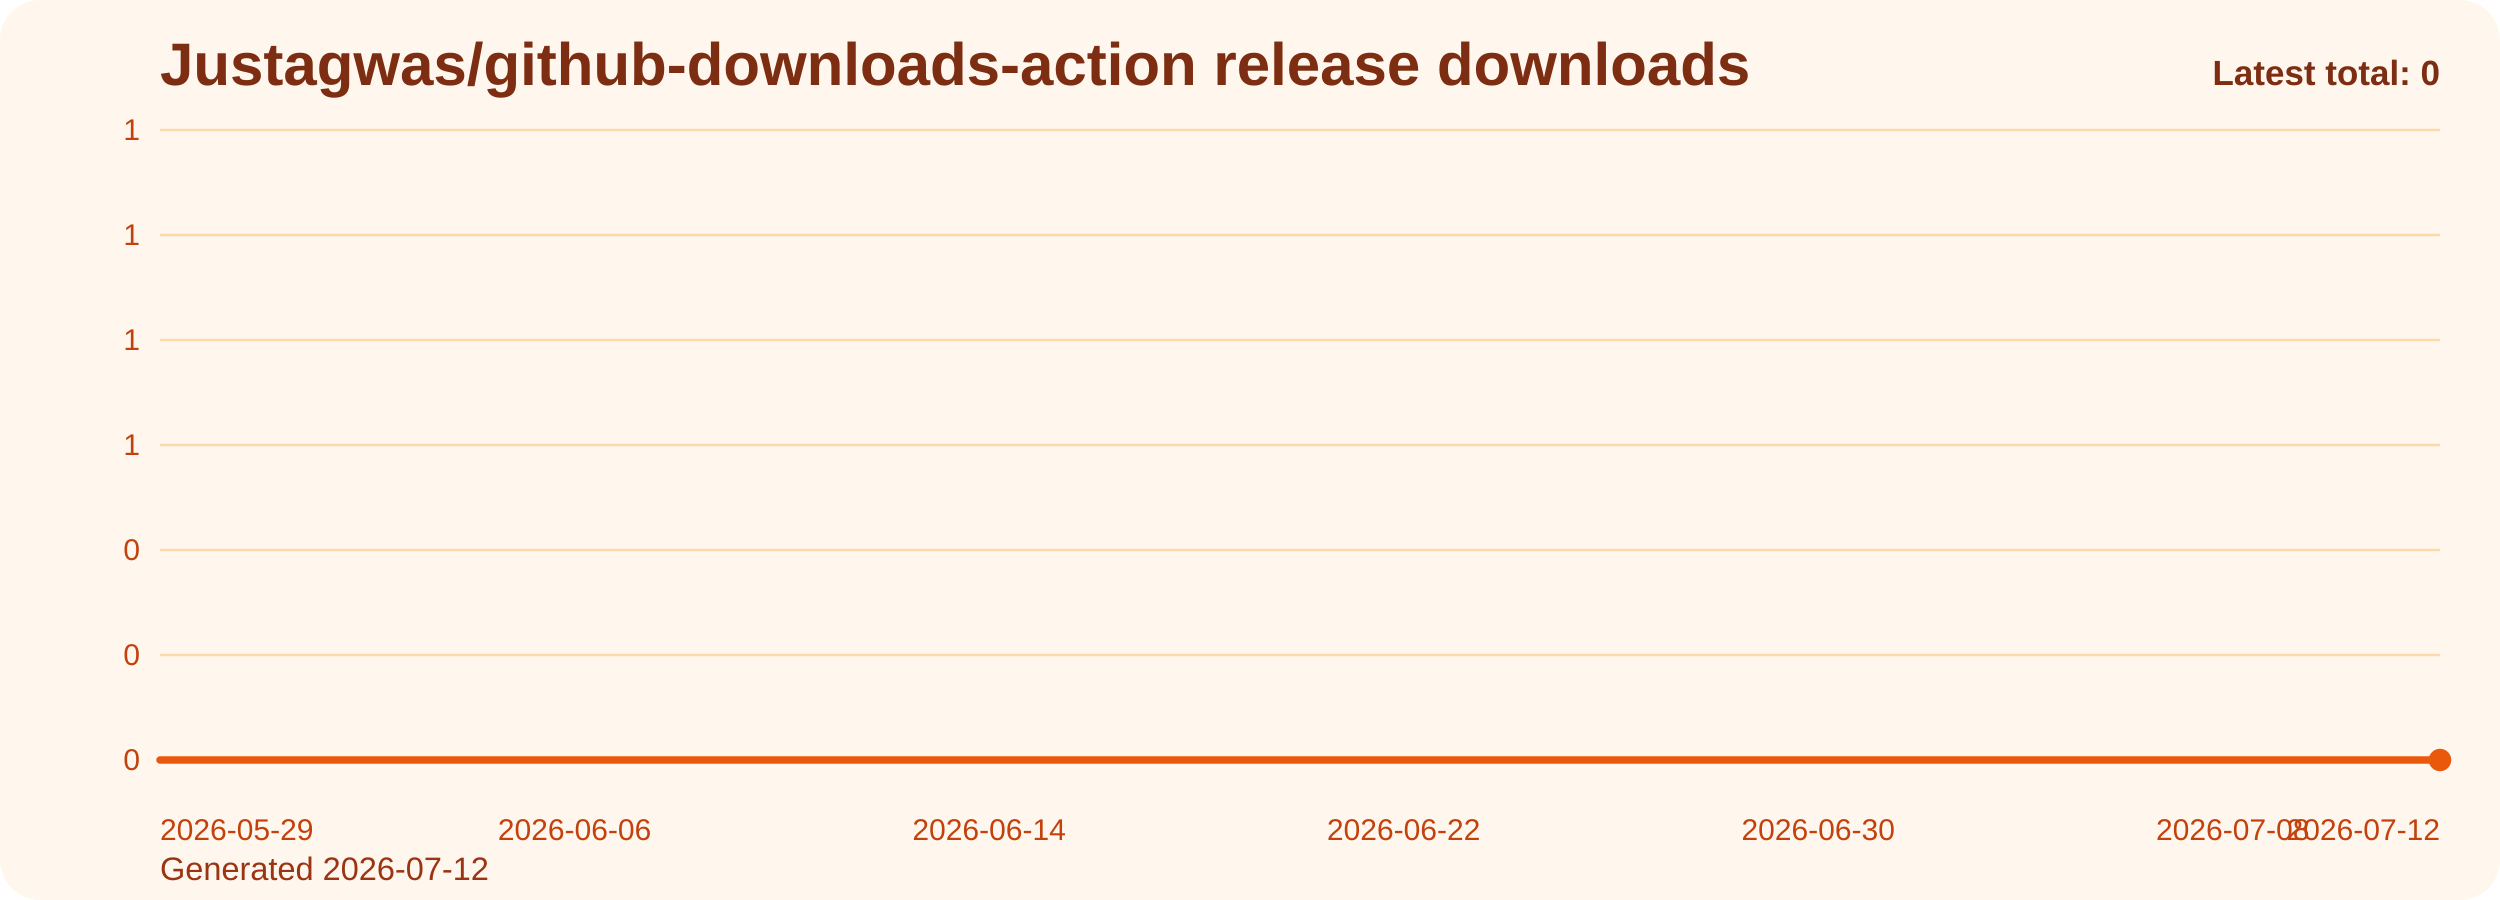
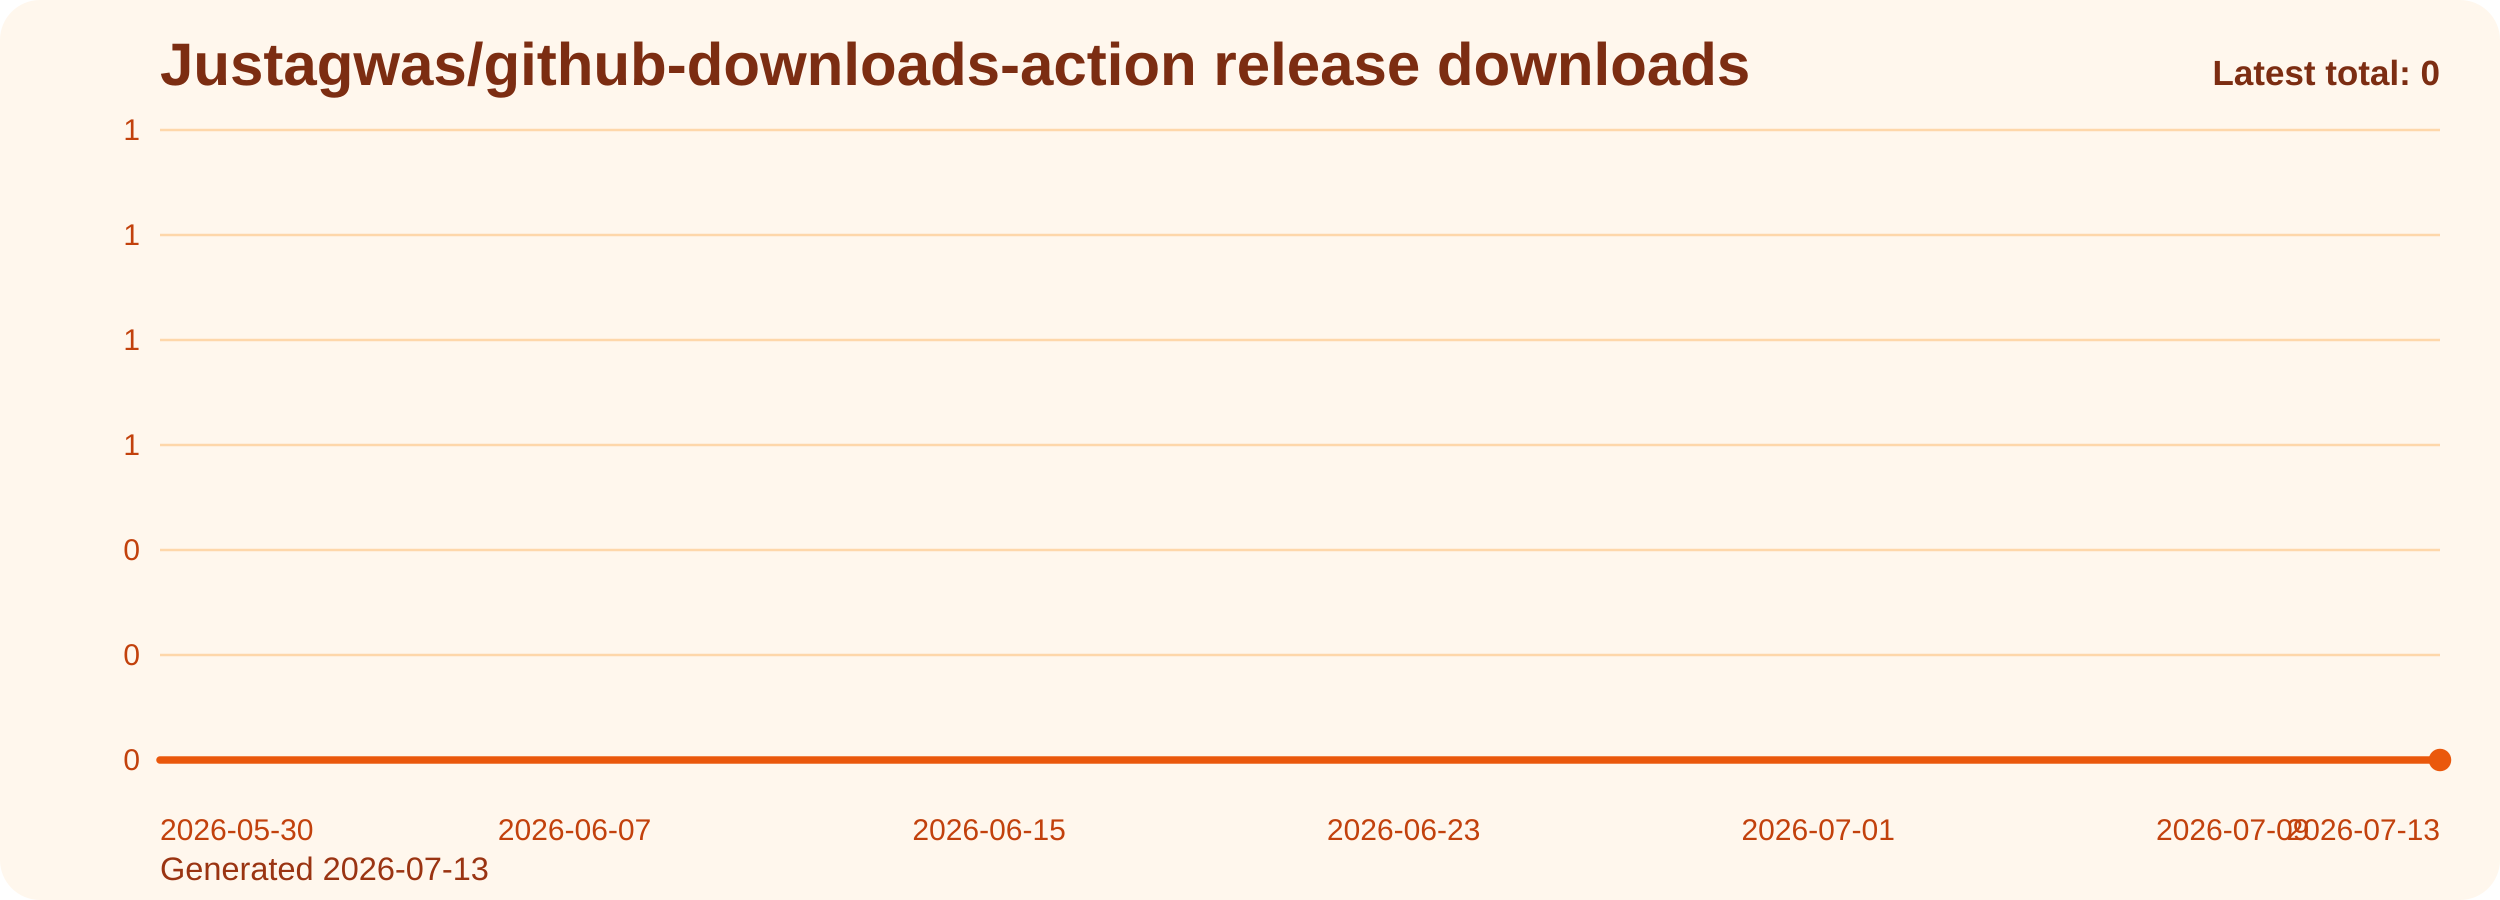
<svg xmlns="http://www.w3.org/2000/svg" viewBox="0 0 1000 360" role="img" aria-label="Justagwas/github-downloads-action release downloads chart">
  <defs>
    <linearGradient id="fill-total-trend-orange" x1="0" y1="0" x2="0" y2="1">
      <stop offset="0%" stop-color="#f97316" stop-opacity="0.32" />
      <stop offset="100%" stop-color="#f97316" stop-opacity="0.05" />
    </linearGradient>
    <style>
      .bg { fill: #fff7ed; }
      .title { font: 700 24px Arial, sans-serif; fill: #7c2d12; }
      .sub { font: 400 13px Arial, sans-serif; fill: #9a3412; }
      .grid { stroke: #fed7aa; stroke-width: 1; }
      .axis { font: 400 12px Arial, sans-serif; fill: #c2410c; }
      .line { fill: none; stroke: #ea580c; stroke-width: 3; stroke-linecap: round; stroke-linejoin: round; }
      .dot { fill: #ea580c; }
      .value { font: 600 11px Arial, sans-serif; fill: #9a3412; }
      .latest { font: 700 14px Arial, sans-serif; fill: #7c2d12; }
    </style>
  </defs>
  <rect class="bg" x="0" y="0" width="1000" height="360" rx="16" />
  <text class="title" x="64" y="34">Justagwas/github-downloads-action release downloads</text>
-   <text class="sub" x="64" y="352">Generated 2026-07-12</text>
+   <text class="sub" x="64" y="352">Generated 2026-07-13</text>
  <line x1="64" y1="52.00" x2="976" y2="52.00" class="grid" />
  <text x="56" y="56.00" text-anchor="end" class="axis">1</text>
  <line x1="64" y1="94.00" x2="976" y2="94.00" class="grid" />
  <text x="56" y="98.00" text-anchor="end" class="axis">1</text>
  <line x1="64" y1="136.00" x2="976" y2="136.00" class="grid" />
  <text x="56" y="140.00" text-anchor="end" class="axis">1</text>
  <line x1="64" y1="178.00" x2="976" y2="178.00" class="grid" />
  <text x="56" y="182.00" text-anchor="end" class="axis">1</text>
  <line x1="64" y1="220.00" x2="976" y2="220.00" class="grid" />
  <text x="56" y="224.00" text-anchor="end" class="axis">0</text>
  <line x1="64" y1="262.00" x2="976" y2="262.00" class="grid" />
  <text x="56" y="266.00" text-anchor="end" class="axis">0</text>
  <line x1="64" y1="304.00" x2="976" y2="304.00" class="grid" />
  <text x="56" y="308.00" text-anchor="end" class="axis">0</text>
  <path d="M 64.00 304 L 64.00 304.00 L 84.73 304.00 L 105.45 304.00 L 126.18 304.00 L 146.91 304.00 L 167.64 304.00 L 188.36 304.00 L 209.09 304.00 L 229.82 304.00 L 250.55 304.00 L 271.27 304.00 L 292.00 304.00 L 312.73 304.00 L 333.45 304.00 L 354.18 304.00 L 374.91 304.00 L 395.64 304.00 L 416.36 304.00 L 437.09 304.00 L 457.82 304.00 L 478.55 304.00 L 499.27 304.00 L 520.00 304.00 L 540.73 304.00 L 561.45 304.00 L 582.18 304.00 L 602.91 304.00 L 623.64 304.00 L 644.36 304.00 L 665.09 304.00 L 685.82 304.00 L 706.55 304.00 L 727.27 304.00 L 748.00 304.00 L 768.73 304.00 L 789.45 304.00 L 810.18 304.00 L 830.91 304.00 L 851.64 304.00 L 872.36 304.00 L 893.09 304.00 L 913.82 304.00 L 934.55 304.00 L 955.27 304.00 L 976.00 304.00 L 976.00 304 Z" fill="url(#fill-total-trend-orange)" />
  <polyline class="line" points="64.00,304.00 84.73,304.00 105.45,304.00 126.18,304.00 146.91,304.00 167.64,304.00 188.36,304.00 209.09,304.00 229.82,304.00 250.55,304.00 271.27,304.00 292.00,304.00 312.73,304.00 333.45,304.00 354.18,304.00 374.91,304.00 395.64,304.00 416.36,304.00 437.09,304.00 457.82,304.00 478.55,304.00 499.27,304.00 520.00,304.00 540.73,304.00 561.45,304.00 582.18,304.00 602.91,304.00 623.64,304.00 644.36,304.00 665.09,304.00 685.82,304.00 706.55,304.00 727.27,304.00 748.00,304.00 768.73,304.00 789.45,304.00 810.18,304.00 830.91,304.00 851.64,304.00 872.36,304.00 893.09,304.00 913.82,304.00 934.55,304.00 955.27,304.00 976.00,304.00" />
  <circle class="dot" cx="976.00" cy="304.00" r="4.5" />
-   <text class="axis" x="64.00" y="336" text-anchor="start">2026-05-29</text>
-   <text class="axis" x="229.82" y="336" text-anchor="middle">2026-06-06</text>
-   <text class="axis" x="395.64" y="336" text-anchor="middle">2026-06-14</text>
-   <text class="axis" x="561.45" y="336" text-anchor="middle">2026-06-22</text>
-   <text class="axis" x="727.27" y="336" text-anchor="middle">2026-06-30</text>
-   <text class="axis" x="893.09" y="336" text-anchor="middle">2026-07-08</text>
-   <text class="axis" x="976.00" y="336" text-anchor="end">2026-07-12</text>
+   <text class="axis" x="64.00" y="336" text-anchor="start">2026-05-30</text>
+   <text class="axis" x="229.82" y="336" text-anchor="middle">2026-06-07</text>
+   <text class="axis" x="395.64" y="336" text-anchor="middle">2026-06-15</text>
+   <text class="axis" x="561.45" y="336" text-anchor="middle">2026-06-23</text>
+   <text class="axis" x="727.27" y="336" text-anchor="middle">2026-07-01</text>
+   <text class="axis" x="893.09" y="336" text-anchor="middle">2026-07-09</text>
+   <text class="axis" x="976.00" y="336" text-anchor="end">2026-07-13</text>
  <text class="latest" x="976" y="34" text-anchor="end">Latest total: 0</text>
</svg>
